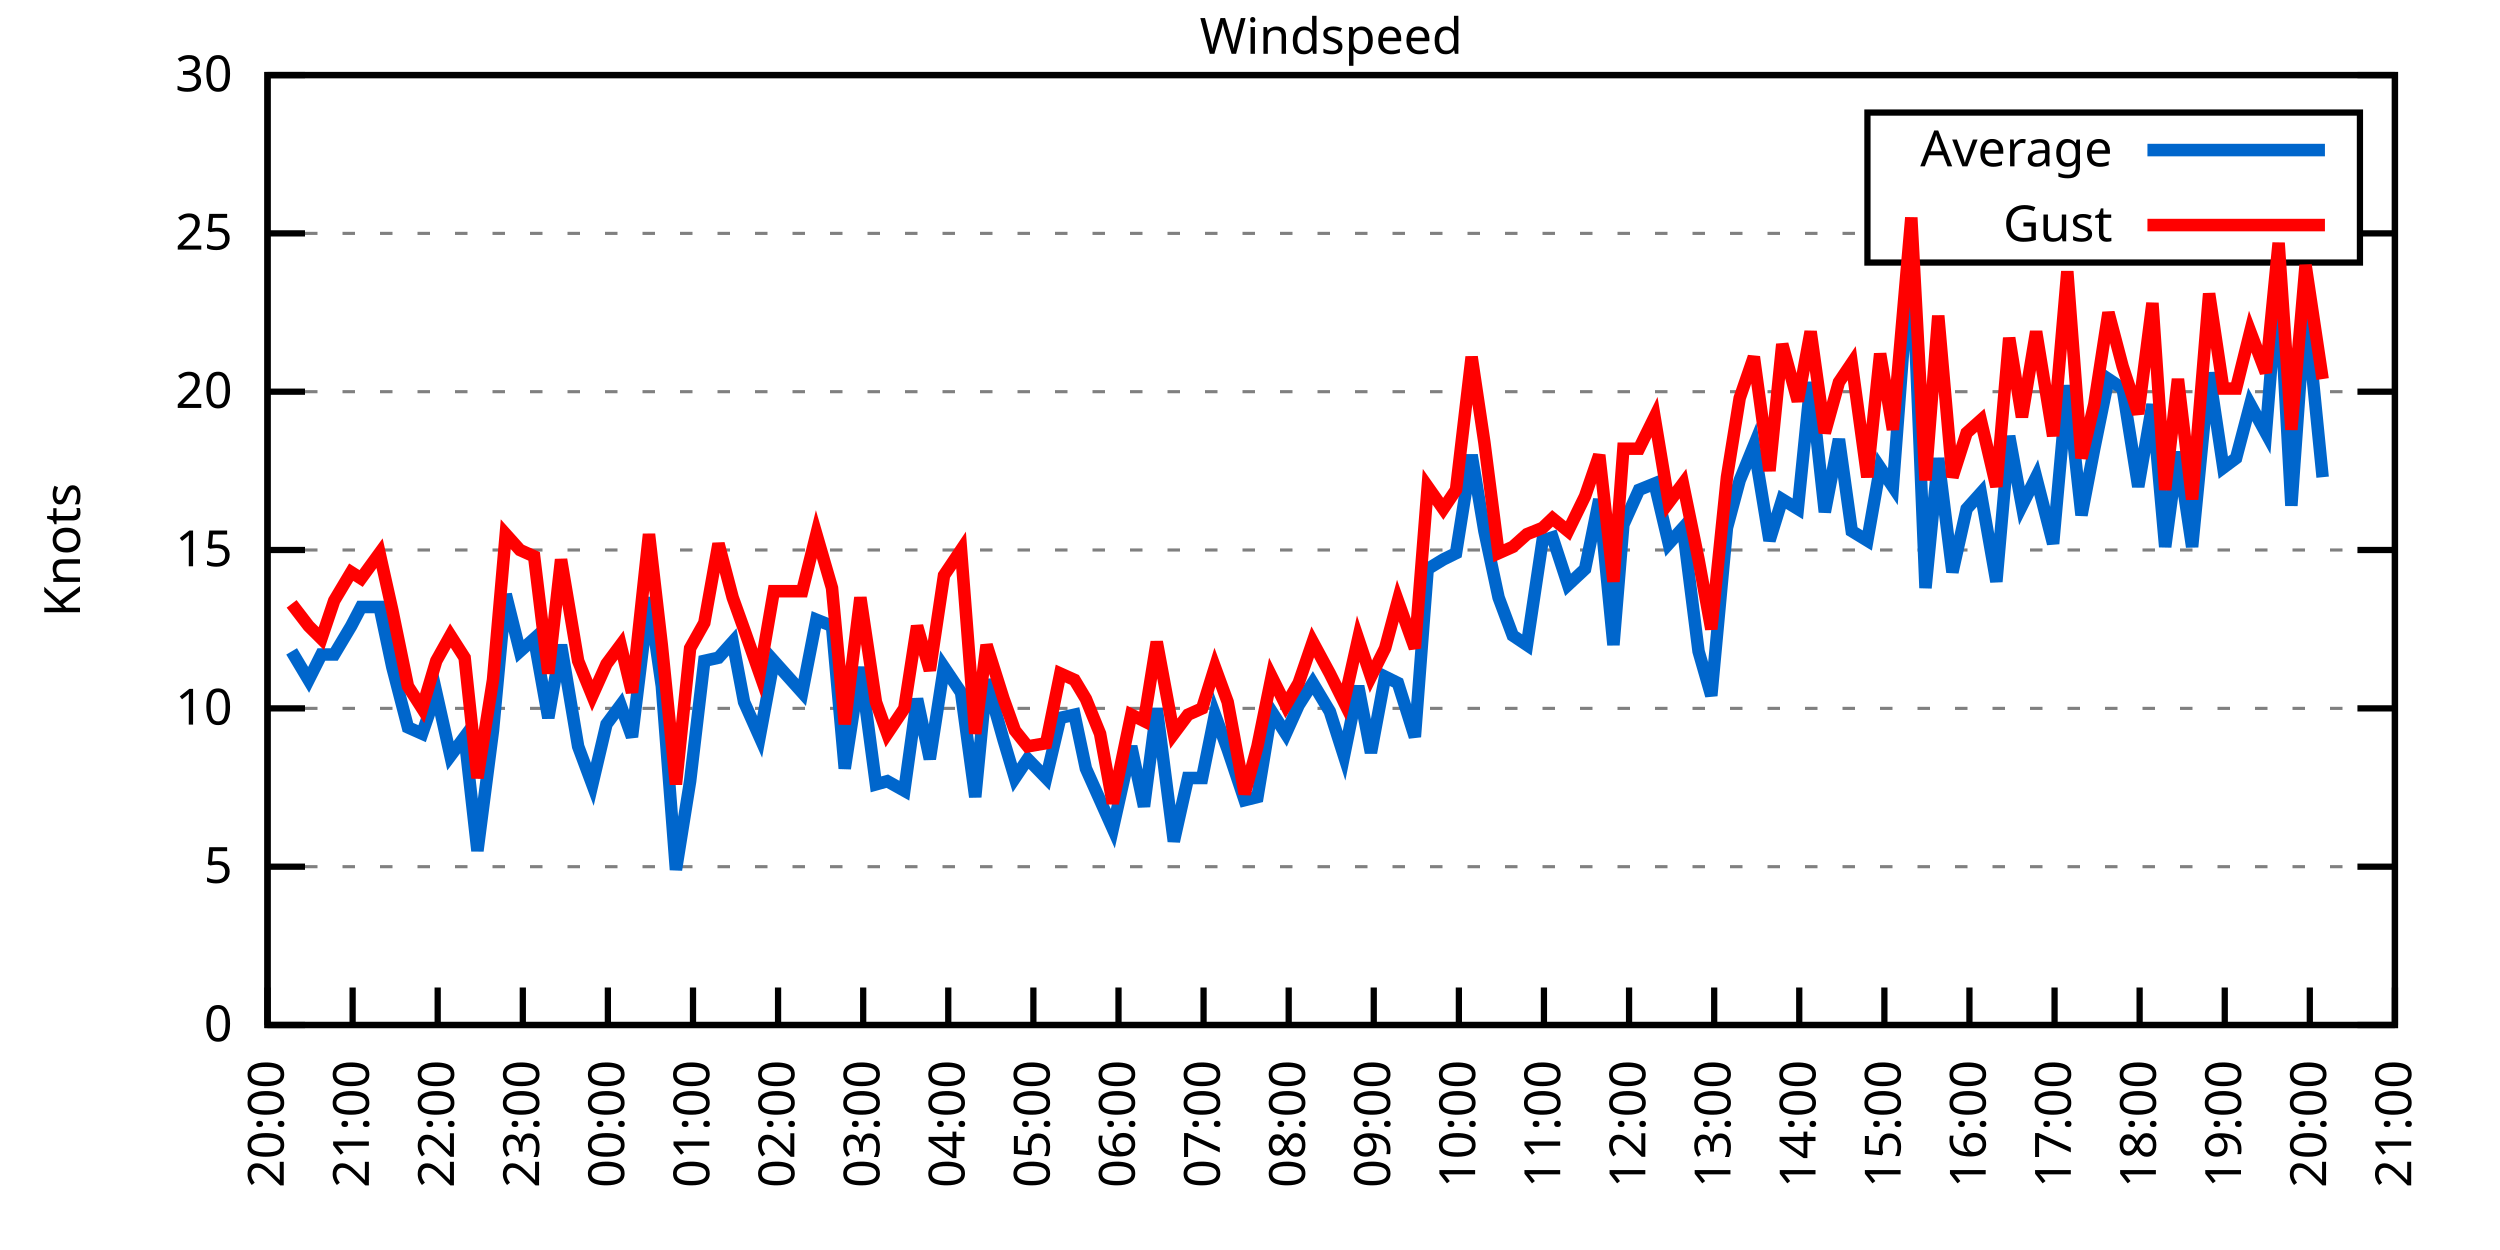
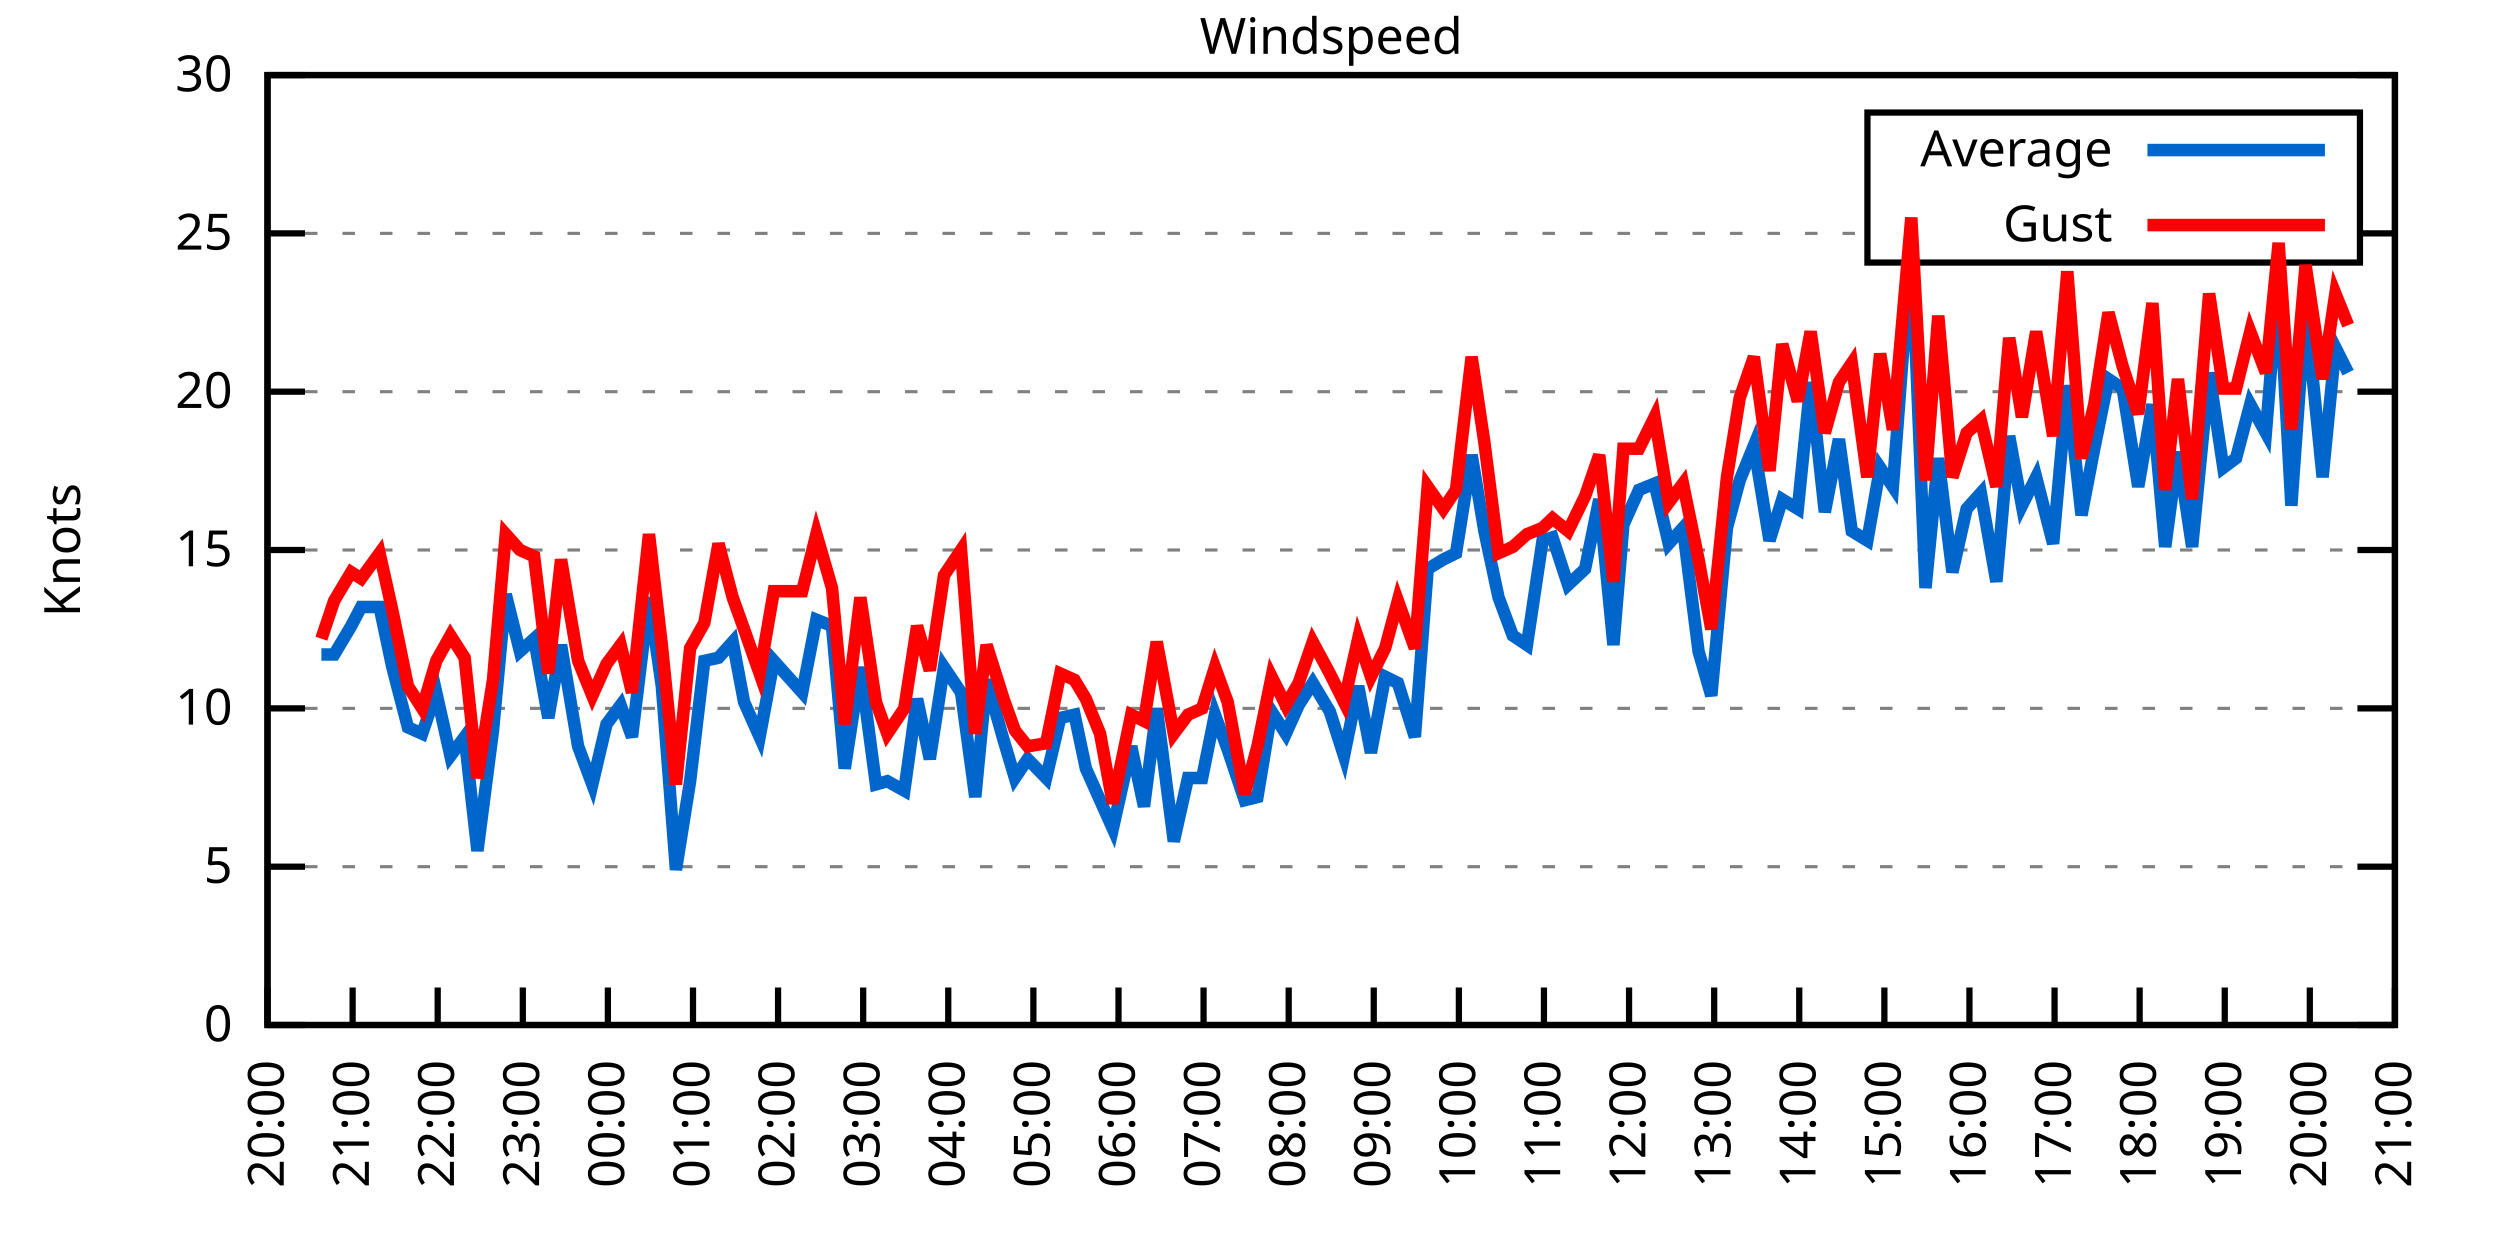
<svg xmlns="http://www.w3.org/2000/svg" xmlns:xlink="http://www.w3.org/1999/xlink" width="400" height="200" viewBox="0 0 400 200">
  <g id="gnuplot_canvas">
    <rect x="0" y="0" width="400" height="200" fill="none" />
    <defs>
      <circle id="gpDot" r="0.5" stroke-width="0.5" stroke="currentColor" />
      <path id="gpPt0" stroke-width="0.333" stroke="currentColor" d="M-1,0 h2 M0,-1 v2" />
      <path id="gpPt1" stroke-width="0.333" stroke="currentColor" d="M-1,-1 L1,1 M1,-1 L-1,1" />
      <path id="gpPt2" stroke-width="0.333" stroke="currentColor" d="M-1,0 L1,0 M0,-1 L0,1 M-1,-1 L1,1 M-1,1 L1,-1" />
      <rect id="gpPt3" stroke-width="0.333" stroke="currentColor" x="-1" y="-1" width="2" height="2" />
      <rect id="gpPt4" stroke-width="0.333" stroke="currentColor" fill="currentColor" x="-1" y="-1" width="2" height="2" />
      <circle id="gpPt5" stroke-width="0.333" stroke="currentColor" cx="0" cy="0" r="1" />
      <use xlink:href="#gpPt5" id="gpPt6" fill="currentColor" stroke="none" />
      <path id="gpPt7" stroke-width="0.333" stroke="currentColor" d="M0,-1.33 L-1.33,0.67 L1.33,0.67 z" />
      <use xlink:href="#gpPt7" id="gpPt8" fill="currentColor" stroke="none" />
      <use xlink:href="#gpPt7" id="gpPt9" stroke="currentColor" transform="rotate(180)" />
      <use xlink:href="#gpPt9" id="gpPt10" fill="currentColor" stroke="none" />
      <use xlink:href="#gpPt3" id="gpPt11" stroke="currentColor" transform="rotate(45)" />
      <use xlink:href="#gpPt11" id="gpPt12" fill="currentColor" stroke="none" />
      <path id="gpPt13" stroke-width="0.333" stroke="currentColor" d="M0,1.330 L1.265,0.411 L0.782,-1.067 L-0.782,-1.076 L-1.265,0.411 z" />
      <use xlink:href="#gpPt13" id="gpPt14" fill="currentColor" stroke="none" />
      <filter id="textbox" filterUnits="objectBoundingBox" x="0" y="0" height="1" width="1">
        <feFlood flood-color="white" flood-opacity="1" result="bgnd" />
        <feComposite in="SourceGraphic" in2="bgnd" operator="atop" />
      </filter>
      <filter id="greybox" filterUnits="objectBoundingBox" x="0" y="0" height="1" width="1">
        <feFlood flood-color="lightgrey" flood-opacity="1" result="grey" />
        <feComposite in="SourceGraphic" in2="grey" operator="atop" />
      </filter>
    </defs>
    <g fill="none" color="white" stroke="currentColor" stroke-width="1.00" stroke-linecap="butt" stroke-linejoin="miter">
</g>
    <g fill="none" color="black" stroke="currentColor" stroke-width="1.00" stroke-linecap="butt" stroke-linejoin="miter">
      <g stroke="none" shape-rendering="crispEdges">
        <polygon fill="rgb(255, 255, 255)" points="42.80,164.00 383.18,164.00 383.18,12.02 42.80,12.02 " />
      </g>
    </g>
    <g fill="none" color="black" stroke="currentColor" stroke-width="1.00" stroke-linecap="butt" stroke-linejoin="miter">
</g>
    <g fill="none" color="black" stroke="black" stroke-width="0.50" stroke-linecap="butt" stroke-linejoin="miter">
</g>
    <g fill="none" color="gray" stroke="currentColor" stroke-width="0.50" stroke-linecap="butt" stroke-linejoin="miter">
      <path stroke="gray" stroke-dasharray="2,4" class="gridline" d="M42.80,164.00 L383.19,164.00  " />
    </g>
    <g fill="none" color="gray" stroke="gray" stroke-width="1.00" stroke-linecap="butt" stroke-linejoin="miter">
</g>
    <g fill="none" color="black" stroke="currentColor" stroke-width="1.00" stroke-linecap="butt" stroke-linejoin="miter">
      <path stroke="black" d="M42.80,164.00 L48.80,164.00 M383.19,164.00 L377.19,164.00  " />
      <g transform="translate(37.20,166.60)" stroke="none" fill="black" font-family="Sans" font-size="8.00" text-anchor="end">
        <text>
          <tspan font-family="Sans"> 0</tspan>
        </text>
      </g>
    </g>
    <g fill="none" color="black" stroke="currentColor" stroke-width="1.00" stroke-linecap="butt" stroke-linejoin="miter">
</g>
    <g fill="none" color="black" stroke="black" stroke-width="0.50" stroke-linecap="butt" stroke-linejoin="miter">
</g>
    <g fill="none" color="gray" stroke="currentColor" stroke-width="0.50" stroke-linecap="butt" stroke-linejoin="miter">
      <path stroke="gray" stroke-dasharray="2,4" class="gridline" d="M42.80,138.67 L383.19,138.67  " />
    </g>
    <g fill="none" color="gray" stroke="gray" stroke-width="1.00" stroke-linecap="butt" stroke-linejoin="miter">
</g>
    <g fill="none" color="black" stroke="currentColor" stroke-width="1.00" stroke-linecap="butt" stroke-linejoin="miter">
      <path stroke="black" d="M42.80,138.67 L48.80,138.67 M383.19,138.67 L377.19,138.67  " />
      <g transform="translate(37.20,141.27)" stroke="none" fill="black" font-family="Sans" font-size="8.00" text-anchor="end">
        <text>
          <tspan font-family="Sans"> 5</tspan>
        </text>
      </g>
    </g>
    <g fill="none" color="black" stroke="currentColor" stroke-width="1.00" stroke-linecap="butt" stroke-linejoin="miter">
</g>
    <g fill="none" color="black" stroke="black" stroke-width="0.50" stroke-linecap="butt" stroke-linejoin="miter">
</g>
    <g fill="none" color="gray" stroke="currentColor" stroke-width="0.50" stroke-linecap="butt" stroke-linejoin="miter">
      <path stroke="gray" stroke-dasharray="2,4" class="gridline" d="M42.80,113.34 L383.19,113.34  " />
    </g>
    <g fill="none" color="gray" stroke="gray" stroke-width="1.00" stroke-linecap="butt" stroke-linejoin="miter">
</g>
    <g fill="none" color="black" stroke="currentColor" stroke-width="1.00" stroke-linecap="butt" stroke-linejoin="miter">
      <path stroke="black" d="M42.80,113.34 L48.80,113.34 M383.19,113.34 L377.19,113.34  " />
      <g transform="translate(37.20,115.94)" stroke="none" fill="black" font-family="Sans" font-size="8.00" text-anchor="end">
        <text>
          <tspan font-family="Sans"> 10</tspan>
        </text>
      </g>
    </g>
    <g fill="none" color="black" stroke="currentColor" stroke-width="1.00" stroke-linecap="butt" stroke-linejoin="miter">
</g>
    <g fill="none" color="black" stroke="black" stroke-width="0.50" stroke-linecap="butt" stroke-linejoin="miter">
</g>
    <g fill="none" color="gray" stroke="currentColor" stroke-width="0.50" stroke-linecap="butt" stroke-linejoin="miter">
      <path stroke="gray" stroke-dasharray="2,4" class="gridline" d="M42.80,88.00 L383.19,88.00  " />
    </g>
    <g fill="none" color="gray" stroke="gray" stroke-width="1.00" stroke-linecap="butt" stroke-linejoin="miter">
</g>
    <g fill="none" color="black" stroke="currentColor" stroke-width="1.00" stroke-linecap="butt" stroke-linejoin="miter">
      <path stroke="black" d="M42.80,88.00 L48.80,88.00 M383.19,88.00 L377.19,88.00  " />
      <g transform="translate(37.20,90.60)" stroke="none" fill="black" font-family="Sans" font-size="8.00" text-anchor="end">
        <text>
          <tspan font-family="Sans"> 15</tspan>
        </text>
      </g>
    </g>
    <g fill="none" color="black" stroke="currentColor" stroke-width="1.00" stroke-linecap="butt" stroke-linejoin="miter">
</g>
    <g fill="none" color="black" stroke="black" stroke-width="0.50" stroke-linecap="butt" stroke-linejoin="miter">
</g>
    <g fill="none" color="gray" stroke="currentColor" stroke-width="0.50" stroke-linecap="butt" stroke-linejoin="miter">
      <path stroke="gray" stroke-dasharray="2,4" class="gridline" d="M42.80,62.67 L383.19,62.67  " />
    </g>
    <g fill="none" color="gray" stroke="gray" stroke-width="1.00" stroke-linecap="butt" stroke-linejoin="miter">
</g>
    <g fill="none" color="black" stroke="currentColor" stroke-width="1.00" stroke-linecap="butt" stroke-linejoin="miter">
      <path stroke="black" d="M42.80,62.67 L48.80,62.67 M383.19,62.67 L377.19,62.67  " />
      <g transform="translate(37.20,65.27)" stroke="none" fill="black" font-family="Sans" font-size="8.00" text-anchor="end">
        <text>
          <tspan font-family="Sans"> 20</tspan>
        </text>
      </g>
    </g>
    <g fill="none" color="black" stroke="currentColor" stroke-width="1.00" stroke-linecap="butt" stroke-linejoin="miter">
</g>
    <g fill="none" color="black" stroke="black" stroke-width="0.50" stroke-linecap="butt" stroke-linejoin="miter">
</g>
    <g fill="none" color="gray" stroke="currentColor" stroke-width="0.50" stroke-linecap="butt" stroke-linejoin="miter">
      <path stroke="gray" stroke-dasharray="2,4" class="gridline" d="M42.80,37.34 L298.79,37.34 M377.59,37.34 L383.19,37.34  " />
    </g>
    <g fill="none" color="gray" stroke="gray" stroke-width="1.00" stroke-linecap="butt" stroke-linejoin="miter">
</g>
    <g fill="none" color="black" stroke="currentColor" stroke-width="1.00" stroke-linecap="butt" stroke-linejoin="miter">
      <path stroke="black" d="M42.80,37.34 L48.80,37.34 M383.19,37.34 L377.19,37.34  " />
      <g transform="translate(37.20,39.94)" stroke="none" fill="black" font-family="Sans" font-size="8.00" text-anchor="end">
        <text>
          <tspan font-family="Sans"> 25</tspan>
        </text>
      </g>
    </g>
    <g fill="none" color="black" stroke="currentColor" stroke-width="1.00" stroke-linecap="butt" stroke-linejoin="miter">
</g>
    <g fill="none" color="black" stroke="black" stroke-width="0.50" stroke-linecap="butt" stroke-linejoin="miter">
</g>
    <g fill="none" color="gray" stroke="currentColor" stroke-width="0.50" stroke-linecap="butt" stroke-linejoin="miter">
      <path stroke="gray" stroke-dasharray="2,4" class="gridline" d="M42.80,12.01 L383.19,12.01  " />
    </g>
    <g fill="none" color="gray" stroke="gray" stroke-width="1.00" stroke-linecap="butt" stroke-linejoin="miter">
</g>
    <g fill="none" color="black" stroke="currentColor" stroke-width="1.00" stroke-linecap="butt" stroke-linejoin="miter">
      <path stroke="black" d="M42.80,12.01 L48.80,12.01 M383.19,12.01 L377.19,12.01  " />
      <g transform="translate(37.20,14.61)" stroke="none" fill="black" font-family="Sans" font-size="8.00" text-anchor="end">
        <text>
          <tspan font-family="Sans"> 30</tspan>
        </text>
      </g>
    </g>
    <g fill="none" color="black" stroke="currentColor" stroke-width="1.00" stroke-linecap="butt" stroke-linejoin="miter">
      <path stroke="black" d="M42.80,164.00 L42.80,158.00  " />
      <g transform="translate(45.40,169.60) rotate(270.00)" stroke="none" fill="black" font-family="Sans" font-size="8.00" text-anchor="end">
        <text>
          <tspan font-family="Sans">20:00</tspan>
        </text>
      </g>
    </g>
    <g fill="none" color="black" stroke="currentColor" stroke-width="1.00" stroke-linecap="butt" stroke-linejoin="miter">
      <path stroke="black" d="M56.42,164.00 L56.42,158.00  " />
      <g transform="translate(59.02,169.60) rotate(270.00)" stroke="none" fill="black" font-family="Sans" font-size="8.00" text-anchor="end">
        <text>
          <tspan font-family="Sans">21:00</tspan>
        </text>
      </g>
    </g>
    <g fill="none" color="black" stroke="currentColor" stroke-width="1.00" stroke-linecap="butt" stroke-linejoin="miter">
      <path stroke="black" d="M70.03,164.00 L70.03,158.00  " />
      <g transform="translate(72.63,169.60) rotate(270.00)" stroke="none" fill="black" font-family="Sans" font-size="8.00" text-anchor="end">
        <text>
          <tspan font-family="Sans">22:00</tspan>
        </text>
      </g>
    </g>
    <g fill="none" color="black" stroke="currentColor" stroke-width="1.00" stroke-linecap="butt" stroke-linejoin="miter">
      <path stroke="black" d="M83.65,164.00 L83.65,158.00  " />
      <g transform="translate(86.25,169.60) rotate(270.00)" stroke="none" fill="black" font-family="Sans" font-size="8.00" text-anchor="end">
        <text>
          <tspan font-family="Sans">23:00</tspan>
        </text>
      </g>
    </g>
    <g fill="none" color="black" stroke="currentColor" stroke-width="1.00" stroke-linecap="butt" stroke-linejoin="miter">
      <path stroke="black" d="M97.26,164.00 L97.26,158.00  " />
      <g transform="translate(99.86,169.60) rotate(270.00)" stroke="none" fill="black" font-family="Sans" font-size="8.00" text-anchor="end">
        <text>
          <tspan font-family="Sans">00:00</tspan>
        </text>
      </g>
    </g>
    <g fill="none" color="black" stroke="currentColor" stroke-width="1.00" stroke-linecap="butt" stroke-linejoin="miter">
      <path stroke="black" d="M110.88,164.00 L110.88,158.00  " />
      <g transform="translate(113.48,169.60) rotate(270.00)" stroke="none" fill="black" font-family="Sans" font-size="8.00" text-anchor="end">
        <text>
          <tspan font-family="Sans">01:00</tspan>
        </text>
      </g>
    </g>
    <g fill="none" color="black" stroke="currentColor" stroke-width="1.00" stroke-linecap="butt" stroke-linejoin="miter">
      <path stroke="black" d="M124.49,164.00 L124.49,158.00  " />
      <g transform="translate(127.09,169.60) rotate(270.00)" stroke="none" fill="black" font-family="Sans" font-size="8.00" text-anchor="end">
        <text>
          <tspan font-family="Sans">02:00</tspan>
        </text>
      </g>
    </g>
    <g fill="none" color="black" stroke="currentColor" stroke-width="1.00" stroke-linecap="butt" stroke-linejoin="miter">
      <path stroke="black" d="M138.11,164.00 L138.11,158.00  " />
      <g transform="translate(140.71,169.60) rotate(270.00)" stroke="none" fill="black" font-family="Sans" font-size="8.00" text-anchor="end">
        <text>
          <tspan font-family="Sans">03:00</tspan>
        </text>
      </g>
    </g>
    <g fill="none" color="black" stroke="currentColor" stroke-width="1.00" stroke-linecap="butt" stroke-linejoin="miter">
      <path stroke="black" d="M151.72,164.00 L151.72,158.00  " />
      <g transform="translate(154.32,169.60) rotate(270.00)" stroke="none" fill="black" font-family="Sans" font-size="8.00" text-anchor="end">
        <text>
          <tspan font-family="Sans">04:00</tspan>
        </text>
      </g>
    </g>
    <g fill="none" color="black" stroke="currentColor" stroke-width="1.00" stroke-linecap="butt" stroke-linejoin="miter">
      <path stroke="black" d="M165.34,164.00 L165.34,158.00  " />
      <g transform="translate(167.94,169.60) rotate(270.00)" stroke="none" fill="black" font-family="Sans" font-size="8.00" text-anchor="end">
        <text>
          <tspan font-family="Sans">05:00</tspan>
        </text>
      </g>
    </g>
    <g fill="none" color="black" stroke="currentColor" stroke-width="1.00" stroke-linecap="butt" stroke-linejoin="miter">
      <path stroke="black" d="M178.96,164.00 L178.96,158.00  " />
      <g transform="translate(181.56,169.60) rotate(270.00)" stroke="none" fill="black" font-family="Sans" font-size="8.00" text-anchor="end">
        <text>
          <tspan font-family="Sans">06:00</tspan>
        </text>
      </g>
    </g>
    <g fill="none" color="black" stroke="currentColor" stroke-width="1.00" stroke-linecap="butt" stroke-linejoin="miter">
      <path stroke="black" d="M192.57,164.00 L192.57,158.00  " />
      <g transform="translate(195.17,169.60) rotate(270.00)" stroke="none" fill="black" font-family="Sans" font-size="8.00" text-anchor="end">
        <text>
          <tspan font-family="Sans">07:00</tspan>
        </text>
      </g>
    </g>
    <g fill="none" color="black" stroke="currentColor" stroke-width="1.00" stroke-linecap="butt" stroke-linejoin="miter">
      <path stroke="black" d="M206.19,164.00 L206.19,158.00  " />
      <g transform="translate(208.79,169.60) rotate(270.00)" stroke="none" fill="black" font-family="Sans" font-size="8.00" text-anchor="end">
        <text>
          <tspan font-family="Sans">08:00</tspan>
        </text>
      </g>
    </g>
    <g fill="none" color="black" stroke="currentColor" stroke-width="1.00" stroke-linecap="butt" stroke-linejoin="miter">
      <path stroke="black" d="M219.80,164.00 L219.80,158.00  " />
      <g transform="translate(222.40,169.60) rotate(270.00)" stroke="none" fill="black" font-family="Sans" font-size="8.00" text-anchor="end">
        <text>
          <tspan font-family="Sans">09:00</tspan>
        </text>
      </g>
    </g>
    <g fill="none" color="black" stroke="currentColor" stroke-width="1.00" stroke-linecap="butt" stroke-linejoin="miter">
      <path stroke="black" d="M233.42,164.00 L233.42,158.00  " />
      <g transform="translate(236.02,169.60) rotate(270.00)" stroke="none" fill="black" font-family="Sans" font-size="8.00" text-anchor="end">
        <text>
          <tspan font-family="Sans">10:00</tspan>
        </text>
      </g>
    </g>
    <g fill="none" color="black" stroke="currentColor" stroke-width="1.00" stroke-linecap="butt" stroke-linejoin="miter">
      <path stroke="black" d="M247.03,164.00 L247.03,158.00  " />
      <g transform="translate(249.63,169.60) rotate(270.00)" stroke="none" fill="black" font-family="Sans" font-size="8.00" text-anchor="end">
        <text>
          <tspan font-family="Sans">11:00</tspan>
        </text>
      </g>
    </g>
    <g fill="none" color="black" stroke="currentColor" stroke-width="1.00" stroke-linecap="butt" stroke-linejoin="miter">
      <path stroke="black" d="M260.65,164.00 L260.65,158.00  " />
      <g transform="translate(263.25,169.60) rotate(270.00)" stroke="none" fill="black" font-family="Sans" font-size="8.00" text-anchor="end">
        <text>
          <tspan font-family="Sans">12:00</tspan>
        </text>
      </g>
    </g>
    <g fill="none" color="black" stroke="currentColor" stroke-width="1.00" stroke-linecap="butt" stroke-linejoin="miter">
      <path stroke="black" d="M274.27,164.00 L274.27,158.00  " />
      <g transform="translate(276.87,169.60) rotate(270.00)" stroke="none" fill="black" font-family="Sans" font-size="8.00" text-anchor="end">
        <text>
          <tspan font-family="Sans">13:00</tspan>
        </text>
      </g>
    </g>
    <g fill="none" color="black" stroke="currentColor" stroke-width="1.00" stroke-linecap="butt" stroke-linejoin="miter">
      <path stroke="black" d="M287.88,164.00 L287.88,158.00  " />
      <g transform="translate(290.48,169.60) rotate(270.00)" stroke="none" fill="black" font-family="Sans" font-size="8.00" text-anchor="end">
        <text>
          <tspan font-family="Sans">14:00</tspan>
        </text>
      </g>
    </g>
    <g fill="none" color="black" stroke="currentColor" stroke-width="1.00" stroke-linecap="butt" stroke-linejoin="miter">
      <path stroke="black" d="M301.50,164.00 L301.50,158.00  " />
      <g transform="translate(304.10,169.60) rotate(270.00)" stroke="none" fill="black" font-family="Sans" font-size="8.00" text-anchor="end">
        <text>
          <tspan font-family="Sans">15:00</tspan>
        </text>
      </g>
    </g>
    <g fill="none" color="black" stroke="currentColor" stroke-width="1.00" stroke-linecap="butt" stroke-linejoin="miter">
      <path stroke="black" d="M315.11,164.00 L315.11,158.00  " />
      <g transform="translate(317.71,169.60) rotate(270.00)" stroke="none" fill="black" font-family="Sans" font-size="8.00" text-anchor="end">
        <text>
          <tspan font-family="Sans">16:00</tspan>
        </text>
      </g>
    </g>
    <g fill="none" color="black" stroke="currentColor" stroke-width="1.00" stroke-linecap="butt" stroke-linejoin="miter">
      <path stroke="black" d="M328.73,164.00 L328.73,158.00  " />
      <g transform="translate(331.33,169.60) rotate(270.00)" stroke="none" fill="black" font-family="Sans" font-size="8.00" text-anchor="end">
        <text>
          <tspan font-family="Sans">17:00</tspan>
        </text>
      </g>
    </g>
    <g fill="none" color="black" stroke="currentColor" stroke-width="1.00" stroke-linecap="butt" stroke-linejoin="miter">
      <path stroke="black" d="M342.34,164.00 L342.34,158.00  " />
      <g transform="translate(344.94,169.60) rotate(270.00)" stroke="none" fill="black" font-family="Sans" font-size="8.00" text-anchor="end">
        <text>
          <tspan font-family="Sans">18:00</tspan>
        </text>
      </g>
    </g>
    <g fill="none" color="black" stroke="currentColor" stroke-width="1.00" stroke-linecap="butt" stroke-linejoin="miter">
      <path stroke="black" d="M355.96,164.00 L355.96,158.00  " />
      <g transform="translate(358.56,169.60) rotate(270.00)" stroke="none" fill="black" font-family="Sans" font-size="8.00" text-anchor="end">
        <text>
          <tspan font-family="Sans">19:00</tspan>
        </text>
      </g>
    </g>
    <g fill="none" color="black" stroke="currentColor" stroke-width="1.00" stroke-linecap="butt" stroke-linejoin="miter">
      <path stroke="black" d="M369.57,164.00 L369.57,158.00  " />
      <g transform="translate(372.17,169.60) rotate(270.00)" stroke="none" fill="black" font-family="Sans" font-size="8.00" text-anchor="end">
        <text>
          <tspan font-family="Sans">20:00</tspan>
        </text>
      </g>
    </g>
    <g fill="none" color="black" stroke="currentColor" stroke-width="1.00" stroke-linecap="butt" stroke-linejoin="miter">
      <path stroke="black" d="M383.19,164.00 L383.19,158.00  " />
      <g transform="translate(385.79,169.60) rotate(270.00)" stroke="none" fill="black" font-family="Sans" font-size="8.00" text-anchor="end">
        <text>
          <tspan font-family="Sans">21:00</tspan>
        </text>
      </g>
    </g>
    <g fill="none" color="black" stroke="currentColor" stroke-width="1.00" stroke-linecap="butt" stroke-linejoin="miter">
</g>
    <g fill="none" color="black" stroke="currentColor" stroke-width="1.00" stroke-linecap="butt" stroke-linejoin="miter">
      <path stroke="black" d="M42.80,12.01 L42.80,164.00 L383.19,164.00 L383.19,12.01 L42.80,12.01 Z  " />
    </g>
    <g fill="none" color="black" stroke="currentColor" stroke-width="1.00" stroke-linecap="butt" stroke-linejoin="miter">
</g>
    <g fill="none" color="black" stroke="currentColor" stroke-width="1.00" stroke-linecap="butt" stroke-linejoin="miter">
      <path stroke="black" d="M298.79,42.01 L298.79,18.01 L377.59,18.01 L377.59,42.01 L298.79,42.01 Z  " />
    </g>
    <g id="Windspeed_plot_1">
      <g fill="none" color="white" stroke="black" stroke-width="2.00" stroke-linecap="butt" stroke-linejoin="miter">
</g>
      <g fill="none" color="black" stroke="currentColor" stroke-width="2.00" stroke-linecap="butt" stroke-linejoin="miter">
        <g transform="translate(337.99,26.61)" stroke="none" fill="black" font-family="Sans" font-size="8.00" text-anchor="end">
          <text>
            <tspan font-family="Sans">Average</tspan>
          </text>
        </g>
      </g>
      <g fill="none" color="black" stroke="currentColor" stroke-width="2.00" stroke-linecap="butt" stroke-linejoin="miter">
-         <path stroke="rgb(  0, 102, 204)" d="M343.59,24.01 L371.99,24.01 M46.66,104.22 L49.38,108.78 L51.42,104.72 L53.47,104.72 L56.19,100.16 L57.78,97.12   L60.73,97.12 L62.77,106.75 L65.27,116.38 L67.54,117.39 L69.80,110.80 L72.07,120.94 L74.34,117.90 L76.39,136.14   L78.88,116.88 L80.92,95.10 L83.19,104.22 L85.46,102.19 L87.73,114.86 L89.77,103.20 L92.50,119.42 L94.77,125.50   L97.04,115.87 L99.30,112.83 L101.12,117.90 L103.84,95.60 L105.89,109.79 L108.15,139.17 L110.42,124.99 L112.69,105.74   L114.96,105.23 L117.23,102.70 L119.05,112.32 L121.54,117.90 L123.81,105.74 L128.35,110.80 L130.62,99.15 L133.12,100.16   L135.16,122.96 L137.66,106.75 L140.15,125.50 L141.97,124.99 L144.69,126.51 L146.73,111.82 L148.77,121.44 L151.04,106.75   L153.77,110.80 L156.04,127.52 L157.85,108.78 L160.57,118.40 L162.39,124.48 L164.43,121.44 L167.38,124.48 L169.65,114.86   L171.92,114.35 L173.74,122.96 L176.01,128.03 L178.05,132.59 L181.00,119.42 L183.04,129.04 L185.08,113.34 L187.81,134.62   L190.08,124.48 L192.34,124.48 L194.39,114.35 L196.43,119.92 L199.15,128.03 L201.19,127.52 L203.46,113.84 L205.73,117.39   L207.78,112.83 L210.04,109.28 L212.77,113.84 L215.04,120.94 L217.31,109.79 L219.35,120.43 L221.62,108.27 L223.66,109.28   L226.38,117.90 L228.43,91.04 L230.92,89.52 L232.96,88.51 L235.46,72.81 L237.50,84.97 L239.77,95.60 L242.04,101.68   L244.31,103.20 L246.81,86.49 L248.40,85.98 L250.89,93.58 L253.61,91.04 L255.88,79.90 L258.15,103.20 L259.74,83.95   L262.24,78.38 L264.73,77.37 L267.00,86.99 L269.27,84.46 L271.77,104.22 L273.81,111.31 L276.31,84.46 L278.35,76.86   L280.62,71.29 L283.12,86.49 L285.16,79.90 L287.65,81.42 L289.70,61.15 L291.97,81.93 L294.23,70.27 L296.28,84.97   L298.77,86.49 L300.82,74.83 L302.86,77.87 L305.81,38.86 L308.08,94.08 L310.12,73.31 L312.39,91.55 L314.66,81.42   L316.93,78.89 L319.42,93.07 L321.47,69.77 L323.51,80.91 L325.78,76.35 L328.50,86.99 L330.77,61.66 L333.04,82.43   L335.08,71.79 L337.35,60.65 L339.62,62.17 L342.12,77.87 L344.39,64.70 L346.43,87.50 L348.47,72.30 L350.74,87.50   L353.46,59.63 L355.73,74.83 L357.77,73.31 L360.04,64.70 L362.54,69.26 L364.58,43.93 L366.62,80.91 L368.89,48.99   L371.62,76.35  " />
+         <path stroke="rgb(  0, 102, 204)" d="M343.59,24.01 L371.99,24.01 M51.42,104.72 L53.47,104.72 L56.19,100.16 L57.78,97.12 L60.73,97.12 L62.77,106.75   L65.27,116.38 L67.54,117.39 L69.80,110.80 L72.07,120.94 L74.34,117.90 L76.39,136.14 L78.88,116.88 L80.92,95.10   L83.19,104.22 L85.46,102.19 L87.73,114.86 L89.77,103.20 L92.50,119.42 L94.77,125.50 L97.04,115.87 L99.30,112.83   L101.12,117.90 L103.84,95.60 L105.89,109.79 L108.15,139.17 L110.42,124.99 L112.69,105.74 L114.96,105.23 L117.23,102.70   L119.05,112.32 L121.54,117.90 L123.81,105.74 L128.35,110.80 L130.62,99.15 L133.12,100.16 L135.16,122.96 L137.66,106.75   L140.15,125.50 L141.97,124.99 L144.69,126.51 L146.73,111.82 L148.77,121.44 L151.04,106.75 L153.77,110.80 L156.04,127.52   L157.85,108.78 L160.57,118.40 L162.39,124.48 L164.43,121.44 L167.38,124.48 L169.65,114.86 L171.92,114.35 L173.74,122.96   L176.01,128.03 L178.05,132.59 L181.00,119.42 L183.04,129.04 L185.08,113.34 L187.81,134.62 L190.08,124.48 L192.34,124.48   L194.39,114.35 L196.43,119.92 L199.15,128.03 L201.19,127.52 L203.46,113.84 L205.73,117.39 L207.78,112.83 L210.04,109.28   L212.77,113.84 L215.04,120.94 L217.31,109.79 L219.35,120.43 L221.62,108.27 L223.66,109.28 L226.38,117.90 L228.43,91.04   L230.92,89.52 L232.96,88.51 L235.46,72.81 L237.50,84.97 L239.77,95.60 L242.04,101.68 L244.31,103.20 L246.81,86.49   L248.40,85.98 L250.89,93.58 L253.61,91.04 L255.88,79.90 L258.15,103.20 L259.74,83.95 L262.24,78.38 L264.73,77.37   L267.00,86.99 L269.27,84.46 L271.77,104.22 L273.81,111.31 L276.31,84.46 L278.35,76.86 L280.62,71.29 L283.12,86.49   L285.16,79.90 L287.65,81.42 L289.70,61.15 L291.97,81.93 L294.23,70.27 L296.28,84.97 L298.77,86.49 L300.82,74.83   L302.86,77.87 L305.81,38.86 L308.08,94.08 L310.12,73.31 L312.39,91.55 L314.66,81.42 L316.93,78.89 L319.42,93.07   L321.47,69.77 L323.51,80.91 L325.78,76.35 L328.50,86.99 L330.77,61.66 L333.04,82.43 L335.08,71.79 L337.35,60.65   L339.62,62.17 L342.12,77.87 L344.39,64.70 L346.43,87.50 L348.47,72.30 L350.74,87.50 L353.46,59.63 L355.73,74.83   L357.77,73.31 L360.04,64.70 L362.54,69.26 L364.58,43.93 L366.62,80.91 L368.89,48.99 L371.62,76.35 L373.66,55.58   L375.70,59.63  " />
      </g>
    </g>
    <g id="Windspeed_plot_2">
      <g fill="none" color="black" stroke="currentColor" stroke-width="2.00" stroke-linecap="butt" stroke-linejoin="miter">
        <g transform="translate(337.99,38.61)" stroke="none" fill="black" font-family="Sans" font-size="8.00" text-anchor="end">
          <text>
            <tspan font-family="Sans">Gust</tspan>
          </text>
        </g>
      </g>
      <g fill="none" color="black" stroke="currentColor" stroke-width="2.00" stroke-linecap="butt" stroke-linejoin="miter">
-         <path stroke="rgb(255,   0,   0)" d="M343.59,36.01 L371.99,36.01 M46.66,96.62 L49.38,100.16 L51.42,102.19 L53.47,96.11 L56.19,91.55 L57.78,92.56   L60.73,88.51 L62.77,97.63 L65.27,109.79 L67.54,113.34 L69.80,105.74 L72.07,101.68 L74.34,105.23 L76.39,124.48   L78.88,108.78 L80.92,85.47 L83.19,88.00 L85.46,89.02 L87.73,107.76 L89.77,89.52 L92.50,105.74 L94.77,111.31   L97.04,106.24 L99.30,103.20 L101.12,110.80 L103.84,85.47 L105.89,103.20 L108.15,125.50 L110.42,103.71 L112.69,99.66   L114.96,86.99 L117.23,95.60 L119.05,100.67 L121.54,107.76 L123.81,94.59 L128.35,94.59 L130.62,85.47 L133.12,94.08   L135.16,115.87 L137.66,95.60 L140.15,112.32 L141.97,117.39 L144.69,113.34 L146.73,100.16 L148.77,107.26 L151.04,92.06   L153.77,88.00 L156.04,117.39 L157.85,103.20 L160.57,111.82 L162.39,116.88 L164.43,119.42 L167.38,118.91 L169.65,107.76   L171.92,108.78 L173.74,111.82 L176.01,117.39 L178.05,128.54 L181.00,114.35 L183.04,115.36 L185.08,102.70 L187.81,117.39   L190.08,114.35 L192.34,113.34 L194.39,106.75 L196.43,112.32 L199.15,127.02 L201.19,119.42 L203.46,108.27 L205.73,112.83   L207.78,109.28 L210.04,102.70 L212.77,107.76 L215.04,112.32 L217.31,102.19 L219.35,108.27 L221.62,103.71 L223.66,96.11   L226.38,103.71 L228.43,77.87 L230.92,81.42 L232.96,78.38 L235.46,57.10 L237.50,70.78 L239.77,88.51 L242.04,87.50   L244.31,85.47 L246.81,84.46 L248.40,82.94 L250.89,84.97 L253.61,79.39 L255.88,72.81 L258.15,93.07 L259.74,71.79   L262.24,71.79 L264.73,66.73 L267.00,80.41 L269.27,77.37 L271.77,89.52 L273.81,100.67 L276.31,76.35 L278.35,63.69   L280.62,57.10 L283.12,75.34 L285.16,55.07 L287.65,64.19 L289.70,53.05 L291.97,69.26 L294.23,61.15 L296.28,58.11   L298.77,76.35 L300.82,56.59 L302.86,68.75 L305.81,34.81 L308.08,76.86 L310.12,50.51 L312.39,76.35 L314.66,69.26   L316.93,67.23 L319.42,77.87 L321.47,54.06 L323.51,66.73 L325.78,53.05 L328.50,69.77 L330.77,43.42 L333.04,73.31   L335.08,64.70 L337.35,50.01 L339.62,58.62 L342.12,66.22 L344.39,48.49 L346.43,78.38 L348.47,60.65 L350.74,79.90   L353.46,46.97 L355.73,62.17 L357.77,62.17 L360.04,53.05 L362.54,59.63 L364.58,38.86 L366.62,68.75 L368.89,42.41   L371.62,60.65  " />
+         <path stroke="rgb(255,   0,   0)" d="M343.59,36.01 L371.99,36.01 M51.42,102.19 L53.47,96.11 L56.19,91.55 L57.78,92.56 L60.73,88.51 L62.77,97.63   L65.27,109.79 L67.54,113.34 L69.80,105.74 L72.07,101.68 L74.34,105.23 L76.39,124.48 L78.88,108.78 L80.92,85.47   L83.19,88.00 L85.46,89.02 L87.73,107.76 L89.77,89.52 L92.50,105.74 L94.77,111.31 L97.04,106.24 L99.30,103.20   L101.12,110.80 L103.84,85.47 L105.89,103.20 L108.15,125.50 L110.42,103.71 L112.69,99.66 L114.96,86.99 L117.23,95.60   L119.05,100.67 L121.54,107.76 L123.81,94.59 L128.35,94.59 L130.62,85.47 L133.12,94.08 L135.16,115.87 L137.66,95.60   L140.15,112.32 L141.97,117.39 L144.69,113.34 L146.73,100.16 L148.77,107.26 L151.04,92.06 L153.77,88.00 L156.04,117.39   L157.85,103.20 L160.57,111.82 L162.39,116.88 L164.43,119.42 L167.38,118.91 L169.65,107.76 L171.92,108.78 L173.74,111.82   L176.01,117.39 L178.05,128.54 L181.00,114.35 L183.04,115.36 L185.08,102.70 L187.81,117.39 L190.08,114.35 L192.34,113.34   L194.39,106.75 L196.43,112.32 L199.15,127.02 L201.19,119.42 L203.46,108.27 L205.73,112.83 L207.78,109.28 L210.04,102.70   L212.77,107.76 L215.04,112.32 L217.31,102.19 L219.35,108.27 L221.62,103.71 L223.66,96.11 L226.38,103.71 L228.43,77.87   L230.92,81.42 L232.96,78.38 L235.46,57.10 L237.50,70.78 L239.77,88.51 L242.04,87.50 L244.31,85.47 L246.81,84.46   L248.40,82.94 L250.89,84.97 L253.61,79.39 L255.88,72.81 L258.15,93.07 L259.74,71.79 L262.24,71.79 L264.73,66.73   L267.00,80.41 L269.27,77.37 L271.77,89.52 L273.81,100.67 L276.31,76.35 L278.35,63.69 L280.62,57.10 L283.12,75.34   L285.16,55.07 L287.65,64.19 L289.70,53.05 L291.97,69.26 L294.23,61.15 L296.28,58.11 L298.77,76.35 L300.82,56.59   L302.86,68.75 L305.81,34.81 L308.08,76.86 L310.12,50.51 L312.39,76.35 L314.66,69.26 L316.93,67.23 L319.42,77.87   L321.47,54.06 L323.51,66.73 L325.78,53.05 L328.50,69.77 L330.77,43.42 L333.04,73.31 L335.08,64.70 L337.35,50.01   L339.62,58.62 L342.12,66.22 L344.39,48.49 L346.43,78.38 L348.47,60.65 L350.74,79.90 L353.46,46.97 L355.73,62.17   L357.77,62.17 L360.04,53.05 L362.54,59.63 L364.58,38.86 L366.62,68.75 L368.89,42.41 L371.62,60.65 L373.66,46.97   L375.70,52.03  " />
      </g>
    </g>
    <g fill="none" color="black" stroke="currentColor" stroke-width="2.00" stroke-linecap="butt" stroke-linejoin="miter">
</g>
    <g fill="none" color="black" stroke="black" stroke-width="1.00" stroke-linecap="butt" stroke-linejoin="miter">
</g>
    <g fill="none" color="black" stroke="currentColor" stroke-width="1.00" stroke-linecap="butt" stroke-linejoin="miter">
      <path stroke="black" d="M42.80,12.01 L42.80,164.00 L383.19,164.00 L383.19,12.01 L42.80,12.01 Z  " />
      <g transform="translate(12.80,88.01) rotate(270.00)" stroke="none" fill="black" font-family="Sans" font-size="8.00" text-anchor="middle">
        <text>
          <tspan font-family="Sans">Knots</tspan>
        </text>
      </g>
    </g>
    <g fill="none" color="black" stroke="currentColor" stroke-width="1.00" stroke-linecap="butt" stroke-linejoin="miter">
</g>
    <g fill="none" color="black" stroke="currentColor" stroke-width="1.00" stroke-linecap="butt" stroke-linejoin="miter">
      <g transform="translate(212.99,8.61)" stroke="none" fill="black" font-family="Sans" font-size="8.00" text-anchor="middle">
        <text>
          <tspan font-family="Sans">Windspeed</tspan>
        </text>
      </g>
    </g>
    <g fill="none" color="black" stroke="currentColor" stroke-width="1.00" stroke-linecap="butt" stroke-linejoin="miter">
</g>
  </g>
</svg>
